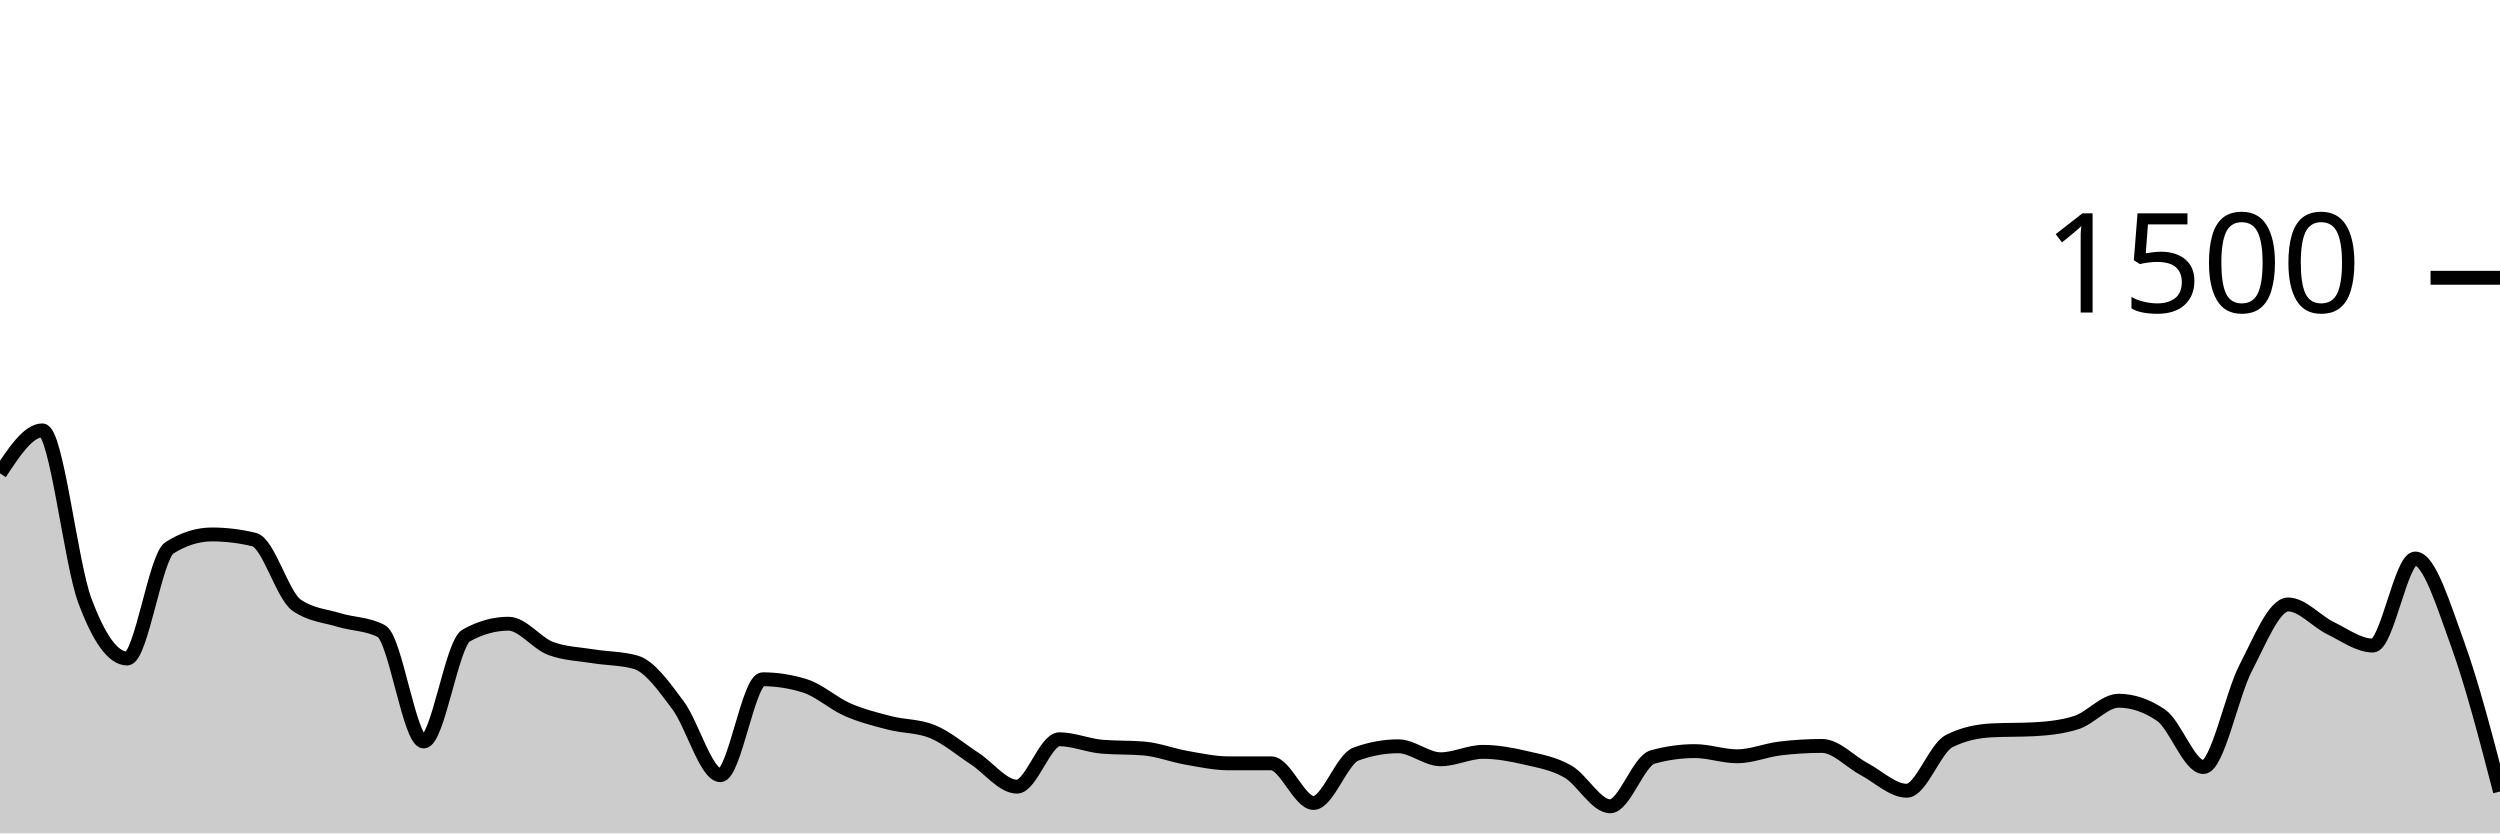
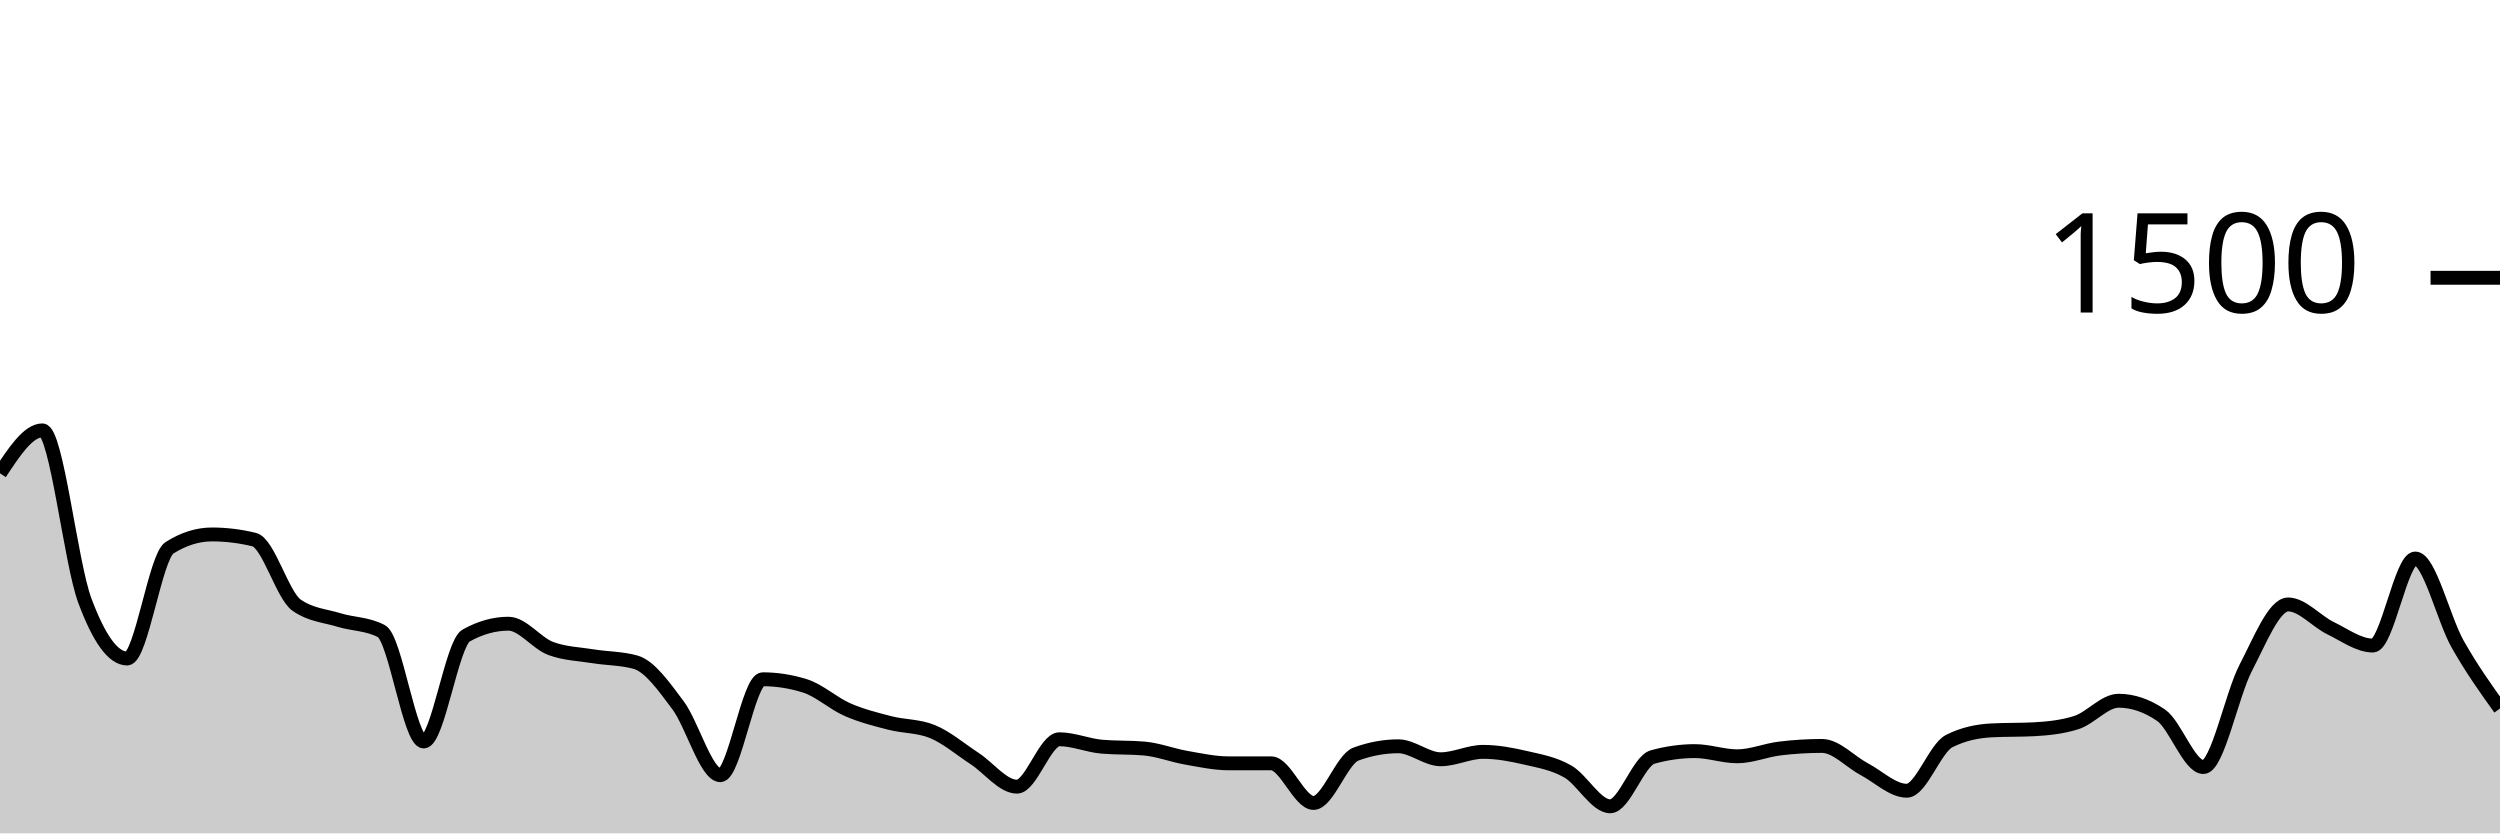
<svg xmlns="http://www.w3.org/2000/svg" viewBox="0 0 180 60">
  <g transform="translate(0,20)">
-     <path class="area" fill="rgba(0, 0, 0, 0.2)" d="M0,14.08C1.017,12.533,2.034,10.987,3.051,10.987C4.068,10.987,5.085,20.489,6.102,23.227C7.119,25.964,8.136,27.413,9.153,27.413C10.169,27.413,11.186,20.08,12.203,19.44C13.22,18.8,14.237,18.48,15.254,18.48C16.271,18.48,17.288,18.604,18.305,18.853C19.322,19.102,20.339,22.862,21.356,23.573C22.373,24.284,23.39,24.329,24.407,24.64C25.424,24.951,26.441,24.907,27.458,25.44C28.475,25.973,29.492,33.387,30.508,33.387C31.525,33.387,32.542,26.329,33.559,25.76C34.576,25.191,35.593,24.907,36.61,24.907C37.627,24.907,38.644,26.32,39.661,26.693C40.678,27.067,41.695,27.089,42.712,27.253C43.729,27.418,44.746,27.396,45.763,27.68C46.78,27.964,47.797,29.418,48.814,30.773C49.831,32.129,50.847,35.813,51.864,35.813C52.881,35.813,53.898,28.907,54.915,28.907C55.932,28.907,56.949,29.067,57.966,29.387C58.983,29.707,60,30.649,61.017,31.093C62.034,31.538,63.051,31.791,64.068,32.053C65.085,32.316,66.102,32.258,67.119,32.667C68.136,33.076,69.153,33.951,70.169,34.613C71.186,35.276,72.203,36.64,73.22,36.64C74.237,36.64,75.254,33.227,76.271,33.227C77.288,33.227,78.305,33.671,79.322,33.76C80.339,33.849,81.356,33.804,82.373,33.893C83.39,33.982,84.407,34.382,85.424,34.56C86.441,34.738,87.458,34.96,88.475,34.96C89.492,34.96,90.508,34.96,91.525,34.96C92.542,34.96,93.559,37.813,94.576,37.813C95.593,37.813,96.61,34.667,97.627,34.293C98.644,33.92,99.661,33.733,100.678,33.733C101.695,33.733,102.712,34.667,103.729,34.667C104.746,34.667,105.763,34.133,106.78,34.133C107.797,34.133,108.814,34.324,109.831,34.56C110.847,34.796,111.864,34.964,112.881,35.547C113.898,36.129,114.915,38.053,115.932,38.053C116.949,38.053,117.966,34.791,118.983,34.507C120,34.222,121.017,34.08,122.034,34.08C123.051,34.08,124.068,34.453,125.085,34.453C126.102,34.453,127.119,34.018,128.136,33.893C129.153,33.769,130.169,33.707,131.186,33.707C132.203,33.707,133.22,34.849,134.237,35.387C135.254,35.924,136.271,36.933,137.288,36.933C138.305,36.933,139.322,33.876,140.339,33.36C141.356,32.844,142.373,32.64,143.39,32.587C144.407,32.533,145.424,32.56,146.441,32.507C147.458,32.453,148.475,32.347,149.492,32.027C150.508,31.707,151.525,30.453,152.542,30.453C153.559,30.453,154.576,30.8,155.593,31.493C156.61,32.187,157.627,35.227,158.644,35.227C159.661,35.227,160.678,30.031,161.695,28.08C162.712,26.129,163.729,23.52,164.746,23.52C165.763,23.52,166.78,24.733,167.797,25.227C168.814,25.72,169.831,26.48,170.847,26.48C171.864,26.48,172.881,20.213,173.898,20.213C174.915,20.213,175.932,23.578,176.949,26.373C177.966,29.169,178.983,33.078,180,36.987L180,40C178.983,40,177.966,40,176.949,40C175.932,40,174.915,40,173.898,40C172.881,40,171.864,40,170.847,40C169.831,40,168.814,40,167.797,40C166.78,40,165.763,40,164.746,40C163.729,40,162.712,40,161.695,40C160.678,40,159.661,40,158.644,40C157.627,40,156.61,40,155.593,40C154.576,40,153.559,40,152.542,40C151.525,40,150.508,40,149.492,40C148.475,40,147.458,40,146.441,40C145.424,40,144.407,40,143.39,40C142.373,40,141.356,40,140.339,40C139.322,40,138.305,40,137.288,40C136.271,40,135.254,40,134.237,40C133.22,40,132.203,40,131.186,40C130.169,40,129.153,40,128.136,40C127.119,40,126.102,40,125.085,40C124.068,40,123.051,40,122.034,40C121.017,40,120,40,118.983,40C117.966,40,116.949,40,115.932,40C114.915,40,113.898,40,112.881,40C111.864,40,110.847,40,109.831,40C108.814,40,107.797,40,106.78,40C105.763,40,104.746,40,103.729,40C102.712,40,101.695,40,100.678,40C99.661,40,98.644,40,97.627,40C96.61,40,95.593,40,94.576,40C93.559,40,92.542,40,91.525,40C90.508,40,89.492,40,88.475,40C87.458,40,86.441,40,85.424,40C84.407,40,83.39,40,82.373,40C81.356,40,80.339,40,79.322,40C78.305,40,77.288,40,76.271,40C75.254,40,74.237,40,73.22,40C72.203,40,71.186,40,70.169,40C69.153,40,68.136,40,67.119,40C66.102,40,65.085,40,64.068,40C63.051,40,62.034,40,61.017,40C60,40,58.983,40,57.966,40C56.949,40,55.932,40,54.915,40C53.898,40,52.881,40,51.864,40C50.847,40,49.831,40,48.814,40C47.797,40,46.78,40,45.763,40C44.746,40,43.729,40,42.712,40C41.695,40,40.678,40,39.661,40C38.644,40,37.627,40,36.61,40C35.593,40,34.576,40,33.559,40C32.542,40,31.525,40,30.508,40C29.492,40,28.475,40,27.458,40C26.441,40,25.424,40,24.407,40C23.39,40,22.373,40,21.356,40C20.339,40,19.322,40,18.305,40C17.288,40,16.271,40,15.254,40C14.237,40,13.22,40,12.203,40C11.186,40,10.169,40,9.153,40C8.136,40,7.119,40,6.102,40C5.085,40,4.068,40,3.051,40C2.034,40,1.017,40,0,40Z" />
-     <path class="line" stroke="black" fill="none" d="M0,14.08C1.017,12.533,2.034,10.987,3.051,10.987C4.068,10.987,5.085,20.489,6.102,23.227C7.119,25.964,8.136,27.413,9.153,27.413C10.169,27.413,11.186,20.08,12.203,19.44C13.22,18.8,14.237,18.48,15.254,18.48C16.271,18.48,17.288,18.604,18.305,18.853C19.322,19.102,20.339,22.862,21.356,23.573C22.373,24.284,23.39,24.329,24.407,24.64C25.424,24.951,26.441,24.907,27.458,25.44C28.475,25.973,29.492,33.387,30.508,33.387C31.525,33.387,32.542,26.329,33.559,25.76C34.576,25.191,35.593,24.907,36.61,24.907C37.627,24.907,38.644,26.32,39.661,26.693C40.678,27.067,41.695,27.089,42.712,27.253C43.729,27.418,44.746,27.396,45.763,27.68C46.78,27.964,47.797,29.418,48.814,30.773C49.831,32.129,50.847,35.813,51.864,35.813C52.881,35.813,53.898,28.907,54.915,28.907C55.932,28.907,56.949,29.067,57.966,29.387C58.983,29.707,60,30.649,61.017,31.093C62.034,31.538,63.051,31.791,64.068,32.053C65.085,32.316,66.102,32.258,67.119,32.667C68.136,33.076,69.153,33.951,70.169,34.613C71.186,35.276,72.203,36.64,73.22,36.64C74.237,36.64,75.254,33.227,76.271,33.227C77.288,33.227,78.305,33.671,79.322,33.76C80.339,33.849,81.356,33.804,82.373,33.893C83.39,33.982,84.407,34.382,85.424,34.56C86.441,34.738,87.458,34.96,88.475,34.96C89.492,34.96,90.508,34.96,91.525,34.96C92.542,34.96,93.559,37.813,94.576,37.813C95.593,37.813,96.61,34.667,97.627,34.293C98.644,33.92,99.661,33.733,100.678,33.733C101.695,33.733,102.712,34.667,103.729,34.667C104.746,34.667,105.763,34.133,106.78,34.133C107.797,34.133,108.814,34.324,109.831,34.56C110.847,34.796,111.864,34.964,112.881,35.547C113.898,36.129,114.915,38.053,115.932,38.053C116.949,38.053,117.966,34.791,118.983,34.507C120,34.222,121.017,34.08,122.034,34.08C123.051,34.08,124.068,34.453,125.085,34.453C126.102,34.453,127.119,34.018,128.136,33.893C129.153,33.769,130.169,33.707,131.186,33.707C132.203,33.707,133.22,34.849,134.237,35.387C135.254,35.924,136.271,36.933,137.288,36.933C138.305,36.933,139.322,33.876,140.339,33.36C141.356,32.844,142.373,32.64,143.39,32.587C144.407,32.533,145.424,32.56,146.441,32.507C147.458,32.453,148.475,32.347,149.492,32.027C150.508,31.707,151.525,30.453,152.542,30.453C153.559,30.453,154.576,30.8,155.593,31.493C156.61,32.187,157.627,35.227,158.644,35.227C159.661,35.227,160.678,30.031,161.695,28.08C162.712,26.129,163.729,23.52,164.746,23.52C165.763,23.52,166.78,24.733,167.797,25.227C168.814,25.72,169.831,26.48,170.847,26.48C171.864,26.48,172.881,20.213,173.898,20.213C174.915,20.213,175.932,23.578,176.949,26.373C177.966,29.169,178.983,33.078,180,36.987" />
+     <path class="area" fill="rgba(0, 0, 0, 0.2)" d="M0,14.08C1.017,12.533,2.034,10.987,3.051,10.987C4.068,10.987,5.085,20.489,6.102,23.227C7.119,25.964,8.136,27.413,9.153,27.413C10.169,27.413,11.186,20.08,12.203,19.44C13.22,18.8,14.237,18.48,15.254,18.48C16.271,18.48,17.288,18.604,18.305,18.853C19.322,19.102,20.339,22.862,21.356,23.573C22.373,24.284,23.39,24.329,24.407,24.64C25.424,24.951,26.441,24.907,27.458,25.44C28.475,25.973,29.492,33.387,30.508,33.387C31.525,33.387,32.542,26.329,33.559,25.76C34.576,25.191,35.593,24.907,36.61,24.907C37.627,24.907,38.644,26.32,39.661,26.693C40.678,27.067,41.695,27.089,42.712,27.253C43.729,27.418,44.746,27.396,45.763,27.68C46.78,27.964,47.797,29.418,48.814,30.773C49.831,32.129,50.847,35.813,51.864,35.813C52.881,35.813,53.898,28.907,54.915,28.907C55.932,28.907,56.949,29.067,57.966,29.387C58.983,29.707,60,30.649,61.017,31.093C62.034,31.538,63.051,31.791,64.068,32.053C65.085,32.316,66.102,32.258,67.119,32.667C68.136,33.076,69.153,33.951,70.169,34.613C71.186,35.276,72.203,36.64,73.22,36.64C74.237,36.64,75.254,33.227,76.271,33.227C77.288,33.227,78.305,33.671,79.322,33.76C80.339,33.849,81.356,33.804,82.373,33.893C83.39,33.982,84.407,34.382,85.424,34.56C86.441,34.738,87.458,34.96,88.475,34.96C89.492,34.96,90.508,34.96,91.525,34.96C92.542,34.96,93.559,37.813,94.576,37.813C95.593,37.813,96.61,34.667,97.627,34.293C98.644,33.92,99.661,33.733,100.678,33.733C101.695,33.733,102.712,34.667,103.729,34.667C104.746,34.667,105.763,34.133,106.78,34.133C107.797,34.133,108.814,34.324,109.831,34.56C110.847,34.796,111.864,34.964,112.881,35.547C113.898,36.129,114.915,38.053,115.932,38.053C116.949,38.053,117.966,34.791,118.983,34.507C120,34.222,121.017,34.08,122.034,34.08C123.051,34.08,124.068,34.453,125.085,34.453C126.102,34.453,127.119,34.018,128.136,33.893C129.153,33.769,130.169,33.707,131.186,33.707C132.203,33.707,133.22,34.849,134.237,35.387C135.254,35.924,136.271,36.933,137.288,36.933C138.305,36.933,139.322,33.876,140.339,33.36C141.356,32.844,142.373,32.64,143.39,32.587C144.407,32.533,145.424,32.56,146.441,32.507C147.458,32.453,148.475,32.347,149.492,32.027C150.508,31.707,151.525,30.453,152.542,30.453C153.559,30.453,154.576,30.8,155.593,31.493C156.61,32.187,157.627,35.227,158.644,35.227C159.661,35.227,160.678,30.031,161.695,28.08C162.712,26.129,163.729,23.52,164.746,23.52C165.763,23.52,166.78,24.733,167.797,25.227C168.814,25.72,169.831,26.48,170.847,26.48C171.864,26.48,172.881,20.213,173.898,20.213C174.915,20.213,175.932,24.573,176.949,26.373C177.966,28.173,178.983,29.593,180,31.013L180,40C178.983,40,177.966,40,176.949,40C175.932,40,174.915,40,173.898,40C172.881,40,171.864,40,170.847,40C169.831,40,168.814,40,167.797,40C166.78,40,165.763,40,164.746,40C163.729,40,162.712,40,161.695,40C160.678,40,159.661,40,158.644,40C157.627,40,156.61,40,155.593,40C154.576,40,153.559,40,152.542,40C151.525,40,150.508,40,149.492,40C148.475,40,147.458,40,146.441,40C145.424,40,144.407,40,143.39,40C142.373,40,141.356,40,140.339,40C139.322,40,138.305,40,137.288,40C136.271,40,135.254,40,134.237,40C133.22,40,132.203,40,131.186,40C130.169,40,129.153,40,128.136,40C127.119,40,126.102,40,125.085,40C124.068,40,123.051,40,122.034,40C121.017,40,120,40,118.983,40C117.966,40,116.949,40,115.932,40C114.915,40,113.898,40,112.881,40C111.864,40,110.847,40,109.831,40C108.814,40,107.797,40,106.78,40C105.763,40,104.746,40,103.729,40C102.712,40,101.695,40,100.678,40C99.661,40,98.644,40,97.627,40C96.61,40,95.593,40,94.576,40C93.559,40,92.542,40,91.525,40C90.508,40,89.492,40,88.475,40C87.458,40,86.441,40,85.424,40C84.407,40,83.39,40,82.373,40C81.356,40,80.339,40,79.322,40C78.305,40,77.288,40,76.271,40C75.254,40,74.237,40,73.22,40C72.203,40,71.186,40,70.169,40C69.153,40,68.136,40,67.119,40C66.102,40,65.085,40,64.068,40C63.051,40,62.034,40,61.017,40C60,40,58.983,40,57.966,40C56.949,40,55.932,40,54.915,40C53.898,40,52.881,40,51.864,40C50.847,40,49.831,40,48.814,40C47.797,40,46.78,40,45.763,40C44.746,40,43.729,40,42.712,40C41.695,40,40.678,40,39.661,40C38.644,40,37.627,40,36.61,40C35.593,40,34.576,40,33.559,40C32.542,40,31.525,40,30.508,40C29.492,40,28.475,40,27.458,40C26.441,40,25.424,40,24.407,40C23.39,40,22.373,40,21.356,40C20.339,40,19.322,40,18.305,40C17.288,40,16.271,40,15.254,40C14.237,40,13.22,40,12.203,40C11.186,40,10.169,40,9.153,40C8.136,40,7.119,40,6.102,40C5.085,40,4.068,40,3.051,40C2.034,40,1.017,40,0,40Z" />
+     <path class="line" stroke="black" fill="none" d="M0,14.08C1.017,12.533,2.034,10.987,3.051,10.987C4.068,10.987,5.085,20.489,6.102,23.227C7.119,25.964,8.136,27.413,9.153,27.413C10.169,27.413,11.186,20.08,12.203,19.44C13.22,18.8,14.237,18.48,15.254,18.48C16.271,18.48,17.288,18.604,18.305,18.853C19.322,19.102,20.339,22.862,21.356,23.573C22.373,24.284,23.39,24.329,24.407,24.64C25.424,24.951,26.441,24.907,27.458,25.44C28.475,25.973,29.492,33.387,30.508,33.387C31.525,33.387,32.542,26.329,33.559,25.76C34.576,25.191,35.593,24.907,36.61,24.907C37.627,24.907,38.644,26.32,39.661,26.693C40.678,27.067,41.695,27.089,42.712,27.253C43.729,27.418,44.746,27.396,45.763,27.68C46.78,27.964,47.797,29.418,48.814,30.773C49.831,32.129,50.847,35.813,51.864,35.813C52.881,35.813,53.898,28.907,54.915,28.907C55.932,28.907,56.949,29.067,57.966,29.387C58.983,29.707,60,30.649,61.017,31.093C62.034,31.538,63.051,31.791,64.068,32.053C65.085,32.316,66.102,32.258,67.119,32.667C68.136,33.076,69.153,33.951,70.169,34.613C71.186,35.276,72.203,36.64,73.22,36.64C74.237,36.64,75.254,33.227,76.271,33.227C77.288,33.227,78.305,33.671,79.322,33.76C80.339,33.849,81.356,33.804,82.373,33.893C83.39,33.982,84.407,34.382,85.424,34.56C86.441,34.738,87.458,34.96,88.475,34.96C89.492,34.96,90.508,34.96,91.525,34.96C92.542,34.96,93.559,37.813,94.576,37.813C95.593,37.813,96.61,34.667,97.627,34.293C98.644,33.92,99.661,33.733,100.678,33.733C101.695,33.733,102.712,34.667,103.729,34.667C104.746,34.667,105.763,34.133,106.78,34.133C107.797,34.133,108.814,34.324,109.831,34.56C110.847,34.796,111.864,34.964,112.881,35.547C113.898,36.129,114.915,38.053,115.932,38.053C116.949,38.053,117.966,34.791,118.983,34.507C120,34.222,121.017,34.08,122.034,34.08C123.051,34.08,124.068,34.453,125.085,34.453C126.102,34.453,127.119,34.018,128.136,33.893C129.153,33.769,130.169,33.707,131.186,33.707C132.203,33.707,133.22,34.849,134.237,35.387C135.254,35.924,136.271,36.933,137.288,36.933C138.305,36.933,139.322,33.876,140.339,33.36C141.356,32.844,142.373,32.64,143.39,32.587C144.407,32.533,145.424,32.56,146.441,32.507C147.458,32.453,148.475,32.347,149.492,32.027C150.508,31.707,151.525,30.453,152.542,30.453C153.559,30.453,154.576,30.8,155.593,31.493C156.61,32.187,157.627,35.227,158.644,35.227C159.661,35.227,160.678,30.031,161.695,28.08C162.712,26.129,163.729,23.52,164.746,23.52C165.763,23.52,166.78,24.733,167.797,25.227C168.814,25.72,169.831,26.48,170.847,26.48C171.864,26.48,172.881,20.213,173.898,20.213C174.915,20.213,175.932,24.573,176.949,26.373C177.966,28.173,178.983,29.593,180,31.013" />
    <path class="axis-ceiling" stroke-width="1" stroke="black" fill="none" d="M175,0L180,0" />
    <text class="axis-ceiling-label" font-family="sans-serif" text-anchor="end" font-size="10px" x="170" y="2.5">1500</text>
  </g>
</svg>
